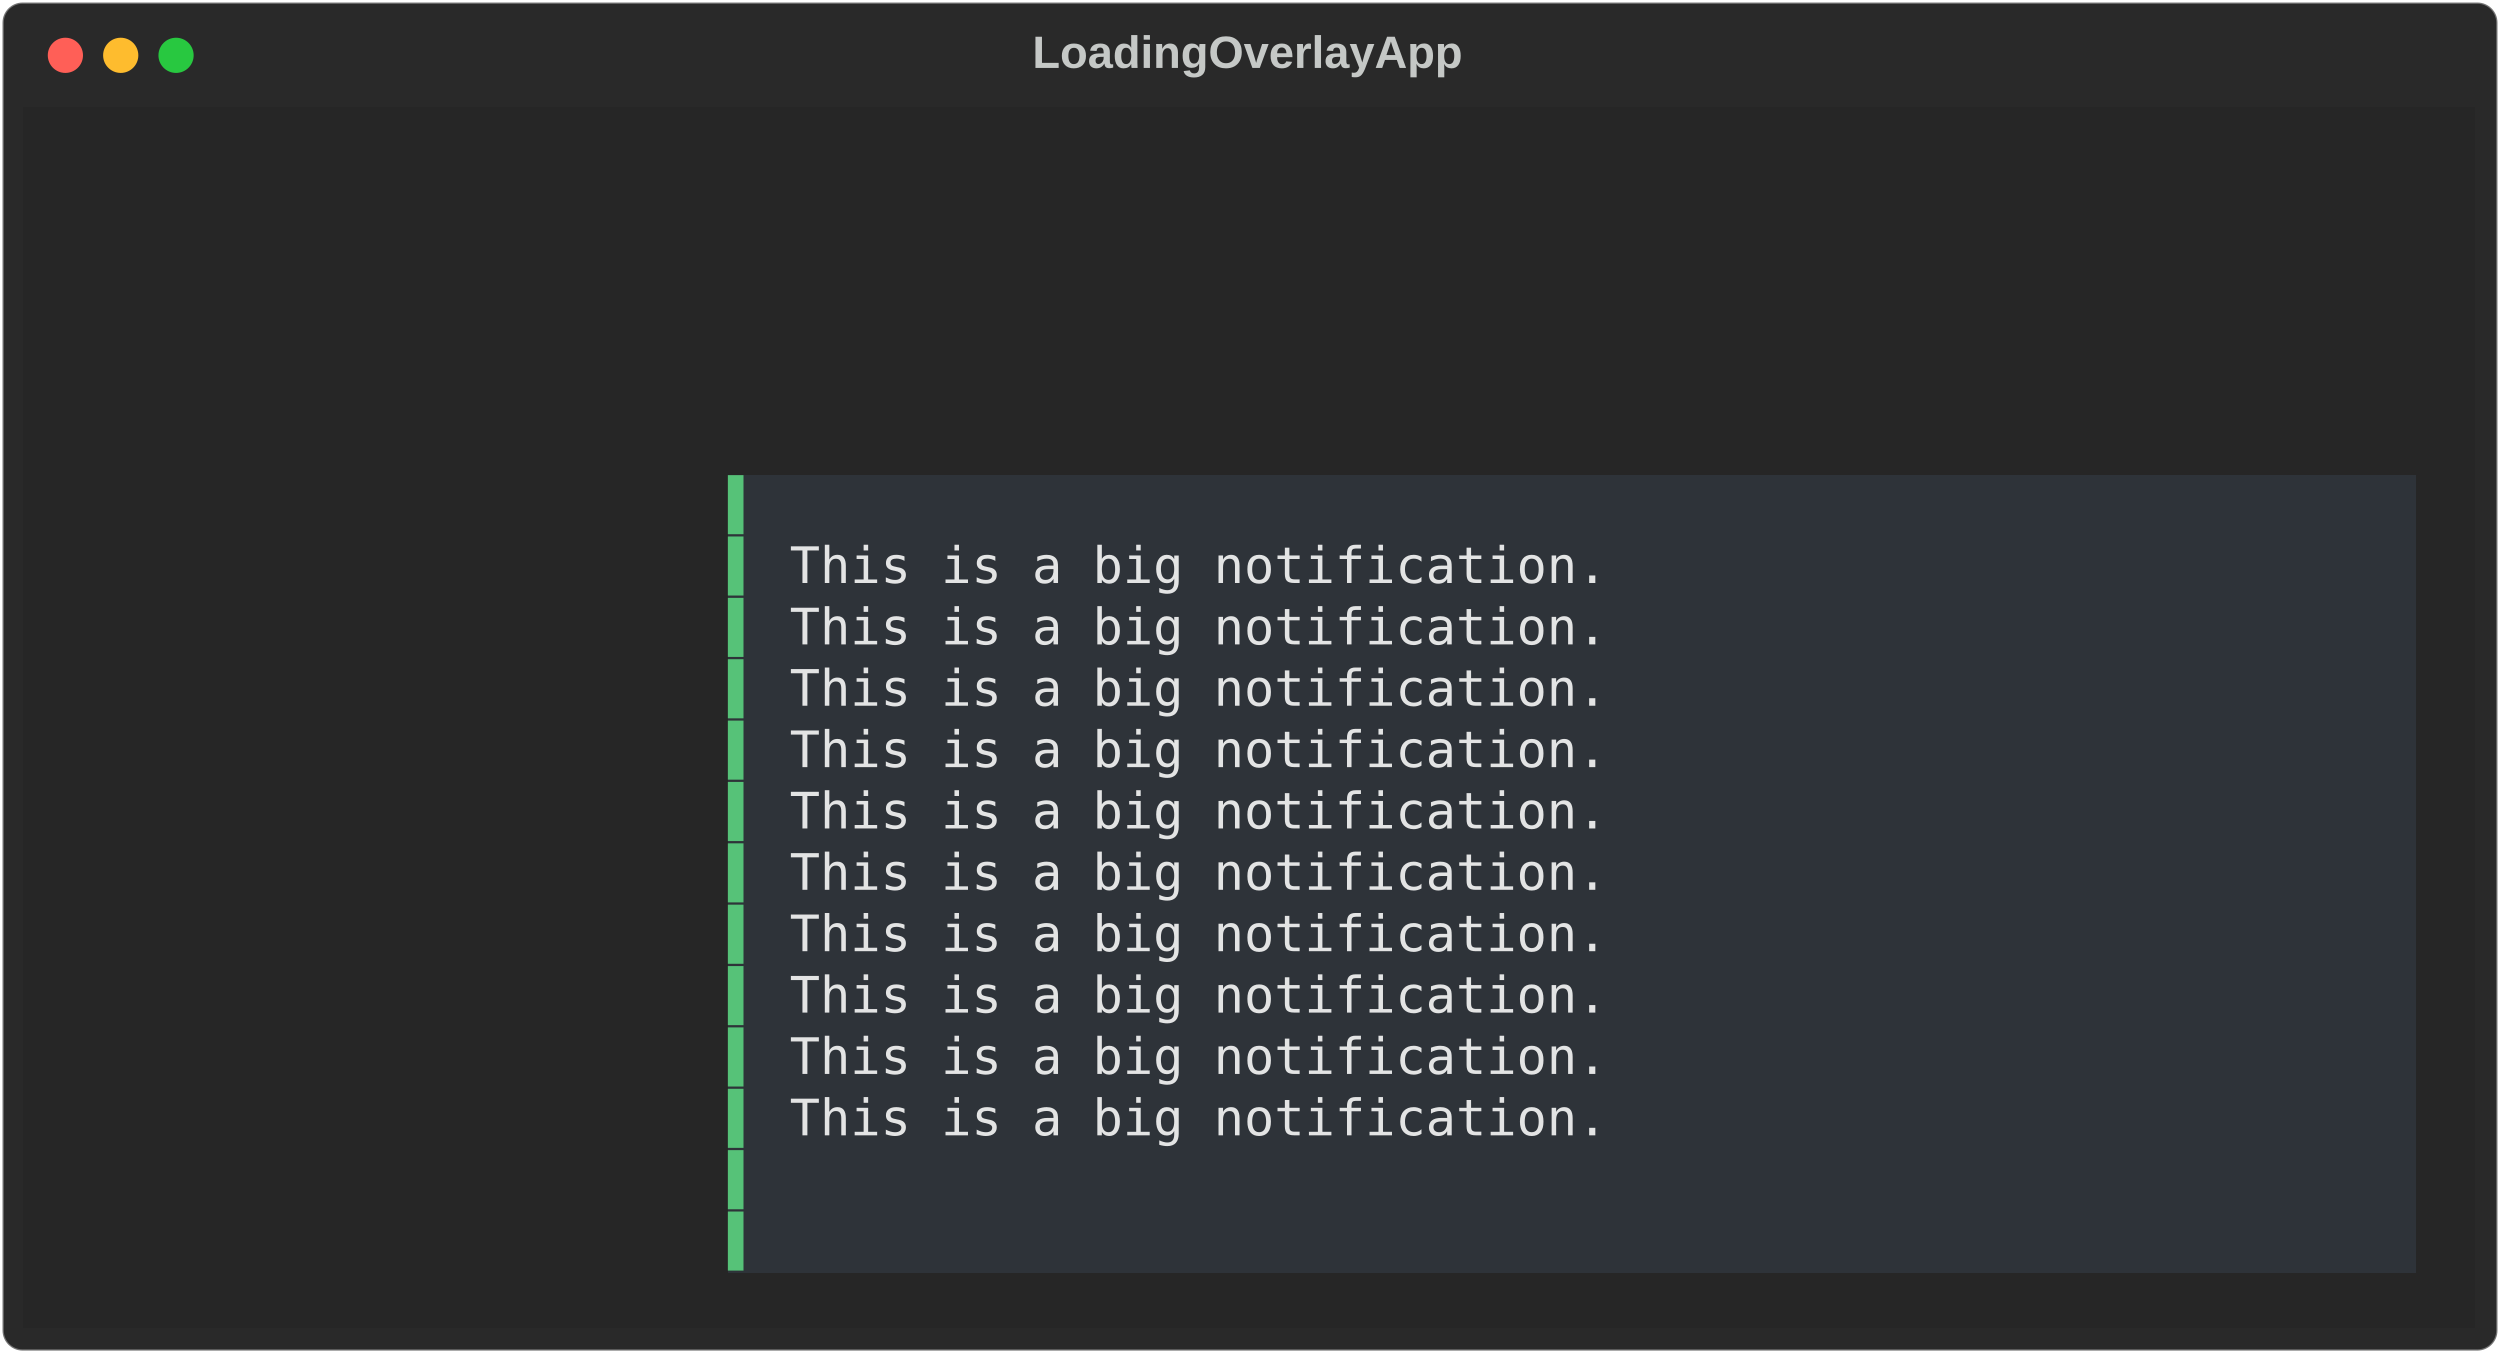
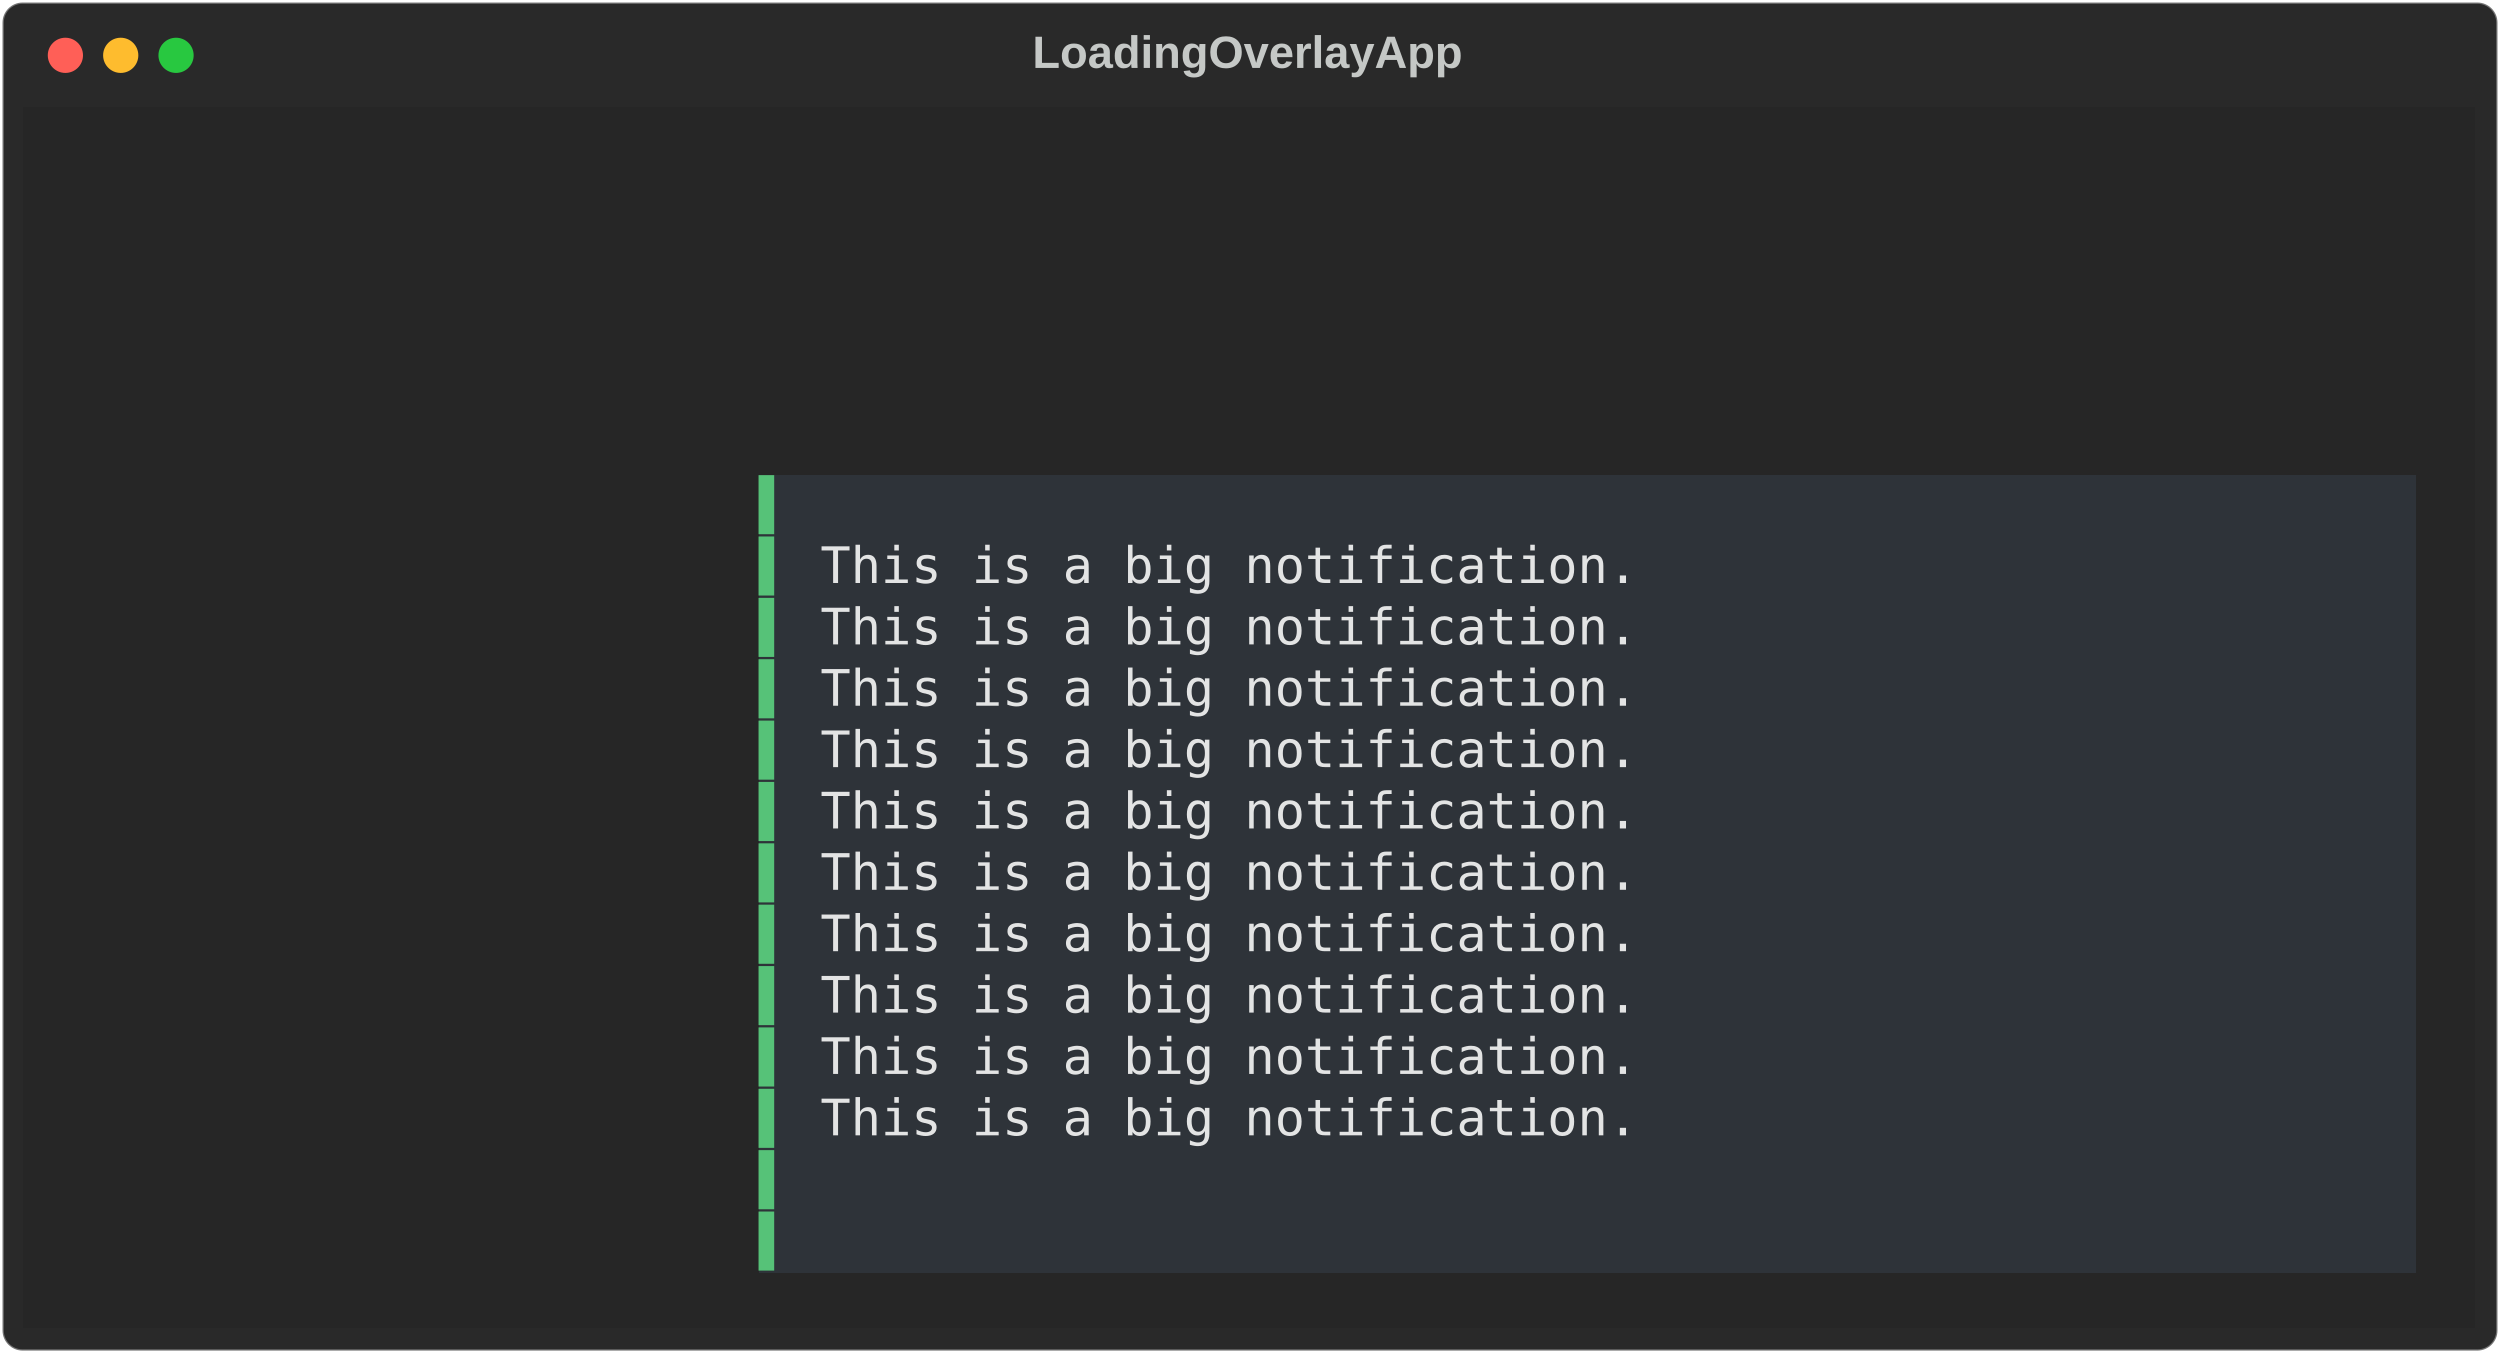
<svg xmlns="http://www.w3.org/2000/svg" class="rich-terminal" viewBox="0 0 994 538.0">
  <style>

    @font-face {
        font-family: "Fira Code";
        src: local("FiraCode-Regular"),
                url("https://cdnjs.cloudflare.com/ajax/libs/firacode/6.2.0/woff2/FiraCode-Regular.woff2") format("woff2"),
                url("https://cdnjs.cloudflare.com/ajax/libs/firacode/6.2.0/woff/FiraCode-Regular.woff") format("woff");
        font-style: normal;
        font-weight: 400;
    }
    @font-face {
        font-family: "Fira Code";
        src: local("FiraCode-Bold"),
                url("https://cdnjs.cloudflare.com/ajax/libs/firacode/6.2.0/woff2/FiraCode-Bold.woff2") format("woff2"),
                url("https://cdnjs.cloudflare.com/ajax/libs/firacode/6.2.0/woff/FiraCode-Bold.woff") format("woff");
        font-style: bold;
        font-weight: 700;
    }

-     .terminal-3736500247-matrix {
+     .terminal-3767891991-matrix {
        font-family: Fira Code, monospace;
        font-size: 20px;
        line-height: 24.4px;
        font-variant-east-asian: full-width;
    }

-     .terminal-3736500247-title {
+     .terminal-3767891991-title {
        font-size: 18px;
        font-weight: bold;
        font-family: arial;
    }

-     .terminal-3736500247-r1 { fill: #c5c8c6 }
- .terminal-3736500247-r2 { fill: #56c278 }
- .terminal-3736500247-r3 { fill: #e3e4e4 }
+     .terminal-3767891991-r1 { fill: #c5c8c6 }
+ .terminal-3767891991-r2 { fill: #56c278 }
+ .terminal-3767891991-r3 { fill: #e3e4e4 }
    </style>
  <defs>
-     <clipPath id="terminal-3736500247-clip-terminal">
+     <clipPath id="terminal-3767891991-clip-terminal">
      <rect x="0" y="0" width="975.0" height="487.0" />
    </clipPath>
-     <clipPath id="terminal-3736500247-line-0">
+     <clipPath id="terminal-3767891991-line-0">
      <rect x="0" y="1.5" width="976" height="24.65" />
    </clipPath>
-     <clipPath id="terminal-3736500247-line-1">
+     <clipPath id="terminal-3767891991-line-1">
      <rect x="0" y="25.9" width="976" height="24.65" />
    </clipPath>
-     <clipPath id="terminal-3736500247-line-2">
+     <clipPath id="terminal-3767891991-line-2">
      <rect x="0" y="50.3" width="976" height="24.65" />
    </clipPath>
-     <clipPath id="terminal-3736500247-line-3">
+     <clipPath id="terminal-3767891991-line-3">
      <rect x="0" y="74.7" width="976" height="24.65" />
    </clipPath>
-     <clipPath id="terminal-3736500247-line-4">
+     <clipPath id="terminal-3767891991-line-4">
      <rect x="0" y="99.1" width="976" height="24.65" />
    </clipPath>
-     <clipPath id="terminal-3736500247-line-5">
+     <clipPath id="terminal-3767891991-line-5">
      <rect x="0" y="123.5" width="976" height="24.65" />
    </clipPath>
-     <clipPath id="terminal-3736500247-line-6">
+     <clipPath id="terminal-3767891991-line-6">
      <rect x="0" y="147.9" width="976" height="24.65" />
    </clipPath>
-     <clipPath id="terminal-3736500247-line-7">
+     <clipPath id="terminal-3767891991-line-7">
      <rect x="0" y="172.3" width="976" height="24.65" />
    </clipPath>
-     <clipPath id="terminal-3736500247-line-8">
+     <clipPath id="terminal-3767891991-line-8">
      <rect x="0" y="196.7" width="976" height="24.65" />
    </clipPath>
-     <clipPath id="terminal-3736500247-line-9">
+     <clipPath id="terminal-3767891991-line-9">
      <rect x="0" y="221.1" width="976" height="24.65" />
    </clipPath>
-     <clipPath id="terminal-3736500247-line-10">
+     <clipPath id="terminal-3767891991-line-10">
      <rect x="0" y="245.5" width="976" height="24.65" />
    </clipPath>
-     <clipPath id="terminal-3736500247-line-11">
+     <clipPath id="terminal-3767891991-line-11">
      <rect x="0" y="269.9" width="976" height="24.65" />
    </clipPath>
-     <clipPath id="terminal-3736500247-line-12">
+     <clipPath id="terminal-3767891991-line-12">
      <rect x="0" y="294.3" width="976" height="24.65" />
    </clipPath>
-     <clipPath id="terminal-3736500247-line-13">
+     <clipPath id="terminal-3767891991-line-13">
      <rect x="0" y="318.7" width="976" height="24.65" />
    </clipPath>
-     <clipPath id="terminal-3736500247-line-14">
+     <clipPath id="terminal-3767891991-line-14">
      <rect x="0" y="343.1" width="976" height="24.65" />
    </clipPath>
-     <clipPath id="terminal-3736500247-line-15">
+     <clipPath id="terminal-3767891991-line-15">
      <rect x="0" y="367.5" width="976" height="24.65" />
    </clipPath>
-     <clipPath id="terminal-3736500247-line-16">
+     <clipPath id="terminal-3767891991-line-16">
      <rect x="0" y="391.9" width="976" height="24.65" />
    </clipPath>
-     <clipPath id="terminal-3736500247-line-17">
+     <clipPath id="terminal-3767891991-line-17">
      <rect x="0" y="416.3" width="976" height="24.65" />
    </clipPath>
-     <clipPath id="terminal-3736500247-line-18">
+     <clipPath id="terminal-3767891991-line-18">
      <rect x="0" y="440.7" width="976" height="24.65" />
    </clipPath>
  </defs>
  <rect fill="#292929" stroke="rgba(255,255,255,0.35)" stroke-width="1" x="1" y="1" width="992" height="536" rx="8" />
-   <text class="terminal-3736500247-title" fill="#c5c8c6" text-anchor="middle" x="496" y="27">LoadingOverlayApp</text>
+   <text class="terminal-3767891991-title" fill="#c5c8c6" text-anchor="middle" x="496" y="27">LoadingOverlayApp</text>
  <g transform="translate(26,22)">
    <circle cx="0" cy="0" r="7" fill="#ff5f57" />
    <circle cx="22" cy="0" r="7" fill="#febc2e" />
    <circle cx="44" cy="0" r="7" fill="#28c840" />
  </g>
-   <g transform="translate(9, 41)" clip-path="url(#terminal-3736500247-clip-terminal)">
+   <g transform="translate(9, 41)" clip-path="url(#terminal-3767891991-clip-terminal)">
    <rect fill="#262626" x="0" y="1.5" width="976" height="24.65" shape-rendering="crispEdges" />
    <rect fill="#262626" x="0" y="25.9" width="976" height="24.65" shape-rendering="crispEdges" />
    <rect fill="#262626" x="0" y="50.3" width="976" height="24.65" shape-rendering="crispEdges" />
    <rect fill="#262626" x="0" y="74.7" width="976" height="24.65" shape-rendering="crispEdges" />
    <rect fill="#262626" x="0" y="99.1" width="976" height="24.65" shape-rendering="crispEdges" />
    <rect fill="#262626" x="0" y="123.5" width="976" height="24.65" shape-rendering="crispEdges" />
-     <rect fill="#262626" x="0" y="147.9" width="280.6" height="24.65" shape-rendering="crispEdges" />
-     <rect fill="#2e3339" x="280.6" y="147.9" width="12.2" height="24.65" shape-rendering="crispEdges" />
-     <rect fill="#2e3339" x="292.8" y="147.9" width="658.8" height="24.65" shape-rendering="crispEdges" />
+     <rect fill="#262626" x="0" y="147.9" width="292.8" height="24.65" shape-rendering="crispEdges" />
+     <rect fill="#2e3339" x="292.8" y="147.9" width="12.2" height="24.65" shape-rendering="crispEdges" />
+     <rect fill="#2e3339" x="305" y="147.9" width="646.6" height="24.65" shape-rendering="crispEdges" />
    <rect fill="#262626" x="951.6" y="147.9" width="24.4" height="24.65" shape-rendering="crispEdges" />
-     <rect fill="#262626" x="0" y="172.3" width="280.6" height="24.65" shape-rendering="crispEdges" />
-     <rect fill="#2e3339" x="280.6" y="172.3" width="12.2" height="24.65" shape-rendering="crispEdges" />
+     <rect fill="#262626" x="0" y="172.3" width="292.8" height="24.65" shape-rendering="crispEdges" />
    <rect fill="#2e3339" x="292.8" y="172.3" width="12.2" height="24.65" shape-rendering="crispEdges" />
-     <rect fill="#2e3339" x="305" y="172.3" width="329.4" height="24.65" shape-rendering="crispEdges" />
-     <rect fill="#2e3339" x="634.4" y="172.3" width="317.2" height="24.65" shape-rendering="crispEdges" />
+     <rect fill="#2e3339" x="305" y="172.3" width="12.2" height="24.65" shape-rendering="crispEdges" />
+     <rect fill="#2e3339" x="317.2" y="172.3" width="329.4" height="24.65" shape-rendering="crispEdges" />
+     <rect fill="#2e3339" x="646.6" y="172.3" width="305" height="24.65" shape-rendering="crispEdges" />
    <rect fill="#262626" x="951.6" y="172.3" width="24.4" height="24.65" shape-rendering="crispEdges" />
-     <rect fill="#262626" x="0" y="196.7" width="280.6" height="24.65" shape-rendering="crispEdges" />
-     <rect fill="#2e3339" x="280.6" y="196.7" width="12.2" height="24.65" shape-rendering="crispEdges" />
+     <rect fill="#262626" x="0" y="196.7" width="292.8" height="24.65" shape-rendering="crispEdges" />
    <rect fill="#2e3339" x="292.8" y="196.7" width="12.2" height="24.65" shape-rendering="crispEdges" />
-     <rect fill="#2e3339" x="305" y="196.7" width="329.4" height="24.65" shape-rendering="crispEdges" />
-     <rect fill="#2e3339" x="634.4" y="196.7" width="317.2" height="24.65" shape-rendering="crispEdges" />
+     <rect fill="#2e3339" x="305" y="196.7" width="12.2" height="24.65" shape-rendering="crispEdges" />
+     <rect fill="#2e3339" x="317.2" y="196.7" width="329.4" height="24.65" shape-rendering="crispEdges" />
+     <rect fill="#2e3339" x="646.6" y="196.7" width="305" height="24.65" shape-rendering="crispEdges" />
    <rect fill="#262626" x="951.6" y="196.7" width="24.4" height="24.65" shape-rendering="crispEdges" />
-     <rect fill="#262626" x="0" y="221.1" width="280.6" height="24.65" shape-rendering="crispEdges" />
-     <rect fill="#2e3339" x="280.6" y="221.1" width="12.2" height="24.65" shape-rendering="crispEdges" />
+     <rect fill="#262626" x="0" y="221.1" width="292.8" height="24.65" shape-rendering="crispEdges" />
    <rect fill="#2e3339" x="292.8" y="221.1" width="12.2" height="24.65" shape-rendering="crispEdges" />
-     <rect fill="#2e3339" x="305" y="221.1" width="329.4" height="24.65" shape-rendering="crispEdges" />
-     <rect fill="#2e3339" x="634.4" y="221.1" width="317.2" height="24.65" shape-rendering="crispEdges" />
+     <rect fill="#2e3339" x="305" y="221.1" width="12.2" height="24.65" shape-rendering="crispEdges" />
+     <rect fill="#2e3339" x="317.2" y="221.1" width="329.4" height="24.65" shape-rendering="crispEdges" />
+     <rect fill="#2e3339" x="646.6" y="221.1" width="305" height="24.65" shape-rendering="crispEdges" />
    <rect fill="#262626" x="951.6" y="221.1" width="24.4" height="24.65" shape-rendering="crispEdges" />
-     <rect fill="#262626" x="0" y="245.5" width="280.6" height="24.65" shape-rendering="crispEdges" />
-     <rect fill="#2e3339" x="280.6" y="245.5" width="12.2" height="24.65" shape-rendering="crispEdges" />
+     <rect fill="#262626" x="0" y="245.5" width="292.8" height="24.65" shape-rendering="crispEdges" />
    <rect fill="#2e3339" x="292.8" y="245.5" width="12.2" height="24.65" shape-rendering="crispEdges" />
-     <rect fill="#2e3339" x="305" y="245.5" width="329.4" height="24.65" shape-rendering="crispEdges" />
-     <rect fill="#2e3339" x="634.4" y="245.5" width="317.2" height="24.65" shape-rendering="crispEdges" />
+     <rect fill="#2e3339" x="305" y="245.5" width="12.2" height="24.65" shape-rendering="crispEdges" />
+     <rect fill="#2e3339" x="317.2" y="245.5" width="329.4" height="24.65" shape-rendering="crispEdges" />
+     <rect fill="#2e3339" x="646.6" y="245.5" width="305" height="24.65" shape-rendering="crispEdges" />
    <rect fill="#262626" x="951.6" y="245.5" width="24.4" height="24.65" shape-rendering="crispEdges" />
-     <rect fill="#262626" x="0" y="269.9" width="280.6" height="24.65" shape-rendering="crispEdges" />
-     <rect fill="#2e3339" x="280.6" y="269.9" width="12.2" height="24.65" shape-rendering="crispEdges" />
+     <rect fill="#262626" x="0" y="269.9" width="292.8" height="24.65" shape-rendering="crispEdges" />
    <rect fill="#2e3339" x="292.8" y="269.9" width="12.2" height="24.65" shape-rendering="crispEdges" />
-     <rect fill="#2e3339" x="305" y="269.9" width="329.4" height="24.65" shape-rendering="crispEdges" />
-     <rect fill="#2e3339" x="634.4" y="269.9" width="317.2" height="24.65" shape-rendering="crispEdges" />
+     <rect fill="#2e3339" x="305" y="269.9" width="12.2" height="24.65" shape-rendering="crispEdges" />
+     <rect fill="#2e3339" x="317.2" y="269.9" width="329.4" height="24.65" shape-rendering="crispEdges" />
+     <rect fill="#2e3339" x="646.6" y="269.9" width="305" height="24.65" shape-rendering="crispEdges" />
    <rect fill="#262626" x="951.6" y="269.9" width="24.4" height="24.65" shape-rendering="crispEdges" />
-     <rect fill="#262626" x="0" y="294.3" width="280.6" height="24.65" shape-rendering="crispEdges" />
-     <rect fill="#2e3339" x="280.6" y="294.3" width="12.2" height="24.65" shape-rendering="crispEdges" />
+     <rect fill="#262626" x="0" y="294.3" width="292.8" height="24.65" shape-rendering="crispEdges" />
    <rect fill="#2e3339" x="292.8" y="294.3" width="12.2" height="24.65" shape-rendering="crispEdges" />
-     <rect fill="#2e3339" x="305" y="294.3" width="329.4" height="24.65" shape-rendering="crispEdges" />
-     <rect fill="#2e3339" x="634.4" y="294.3" width="317.2" height="24.65" shape-rendering="crispEdges" />
+     <rect fill="#2e3339" x="305" y="294.3" width="12.2" height="24.65" shape-rendering="crispEdges" />
+     <rect fill="#2e3339" x="317.2" y="294.3" width="329.4" height="24.65" shape-rendering="crispEdges" />
+     <rect fill="#2e3339" x="646.6" y="294.3" width="305" height="24.65" shape-rendering="crispEdges" />
    <rect fill="#262626" x="951.6" y="294.3" width="24.4" height="24.65" shape-rendering="crispEdges" />
-     <rect fill="#262626" x="0" y="318.7" width="280.6" height="24.65" shape-rendering="crispEdges" />
-     <rect fill="#2e3339" x="280.6" y="318.7" width="12.2" height="24.65" shape-rendering="crispEdges" />
+     <rect fill="#262626" x="0" y="318.7" width="292.8" height="24.65" shape-rendering="crispEdges" />
    <rect fill="#2e3339" x="292.8" y="318.7" width="12.2" height="24.65" shape-rendering="crispEdges" />
-     <rect fill="#2e3339" x="305" y="318.7" width="329.4" height="24.65" shape-rendering="crispEdges" />
-     <rect fill="#2e3339" x="634.4" y="318.7" width="317.2" height="24.65" shape-rendering="crispEdges" />
+     <rect fill="#2e3339" x="305" y="318.7" width="12.2" height="24.65" shape-rendering="crispEdges" />
+     <rect fill="#2e3339" x="317.2" y="318.7" width="329.4" height="24.65" shape-rendering="crispEdges" />
+     <rect fill="#2e3339" x="646.6" y="318.7" width="305" height="24.65" shape-rendering="crispEdges" />
    <rect fill="#262626" x="951.6" y="318.7" width="24.4" height="24.65" shape-rendering="crispEdges" />
-     <rect fill="#262626" x="0" y="343.1" width="280.6" height="24.65" shape-rendering="crispEdges" />
-     <rect fill="#2e3339" x="280.6" y="343.1" width="12.2" height="24.65" shape-rendering="crispEdges" />
+     <rect fill="#262626" x="0" y="343.1" width="292.8" height="24.65" shape-rendering="crispEdges" />
    <rect fill="#2e3339" x="292.8" y="343.1" width="12.2" height="24.65" shape-rendering="crispEdges" />
-     <rect fill="#2e3339" x="305" y="343.1" width="329.4" height="24.65" shape-rendering="crispEdges" />
-     <rect fill="#2e3339" x="634.4" y="343.1" width="317.2" height="24.65" shape-rendering="crispEdges" />
+     <rect fill="#2e3339" x="305" y="343.1" width="12.2" height="24.65" shape-rendering="crispEdges" />
+     <rect fill="#2e3339" x="317.2" y="343.1" width="329.4" height="24.65" shape-rendering="crispEdges" />
+     <rect fill="#2e3339" x="646.6" y="343.1" width="305" height="24.65" shape-rendering="crispEdges" />
    <rect fill="#262626" x="951.6" y="343.1" width="24.4" height="24.65" shape-rendering="crispEdges" />
-     <rect fill="#262626" x="0" y="367.5" width="280.6" height="24.65" shape-rendering="crispEdges" />
-     <rect fill="#2e3339" x="280.6" y="367.5" width="12.2" height="24.65" shape-rendering="crispEdges" />
+     <rect fill="#262626" x="0" y="367.5" width="292.8" height="24.65" shape-rendering="crispEdges" />
    <rect fill="#2e3339" x="292.8" y="367.5" width="12.2" height="24.65" shape-rendering="crispEdges" />
-     <rect fill="#2e3339" x="305" y="367.5" width="329.4" height="24.65" shape-rendering="crispEdges" />
-     <rect fill="#2e3339" x="634.4" y="367.5" width="317.2" height="24.65" shape-rendering="crispEdges" />
+     <rect fill="#2e3339" x="305" y="367.5" width="12.2" height="24.65" shape-rendering="crispEdges" />
+     <rect fill="#2e3339" x="317.2" y="367.5" width="329.4" height="24.65" shape-rendering="crispEdges" />
+     <rect fill="#2e3339" x="646.6" y="367.5" width="305" height="24.65" shape-rendering="crispEdges" />
    <rect fill="#262626" x="951.6" y="367.5" width="24.4" height="24.65" shape-rendering="crispEdges" />
-     <rect fill="#262626" x="0" y="391.9" width="280.6" height="24.65" shape-rendering="crispEdges" />
-     <rect fill="#2e3339" x="280.6" y="391.9" width="12.2" height="24.65" shape-rendering="crispEdges" />
+     <rect fill="#262626" x="0" y="391.9" width="292.8" height="24.65" shape-rendering="crispEdges" />
    <rect fill="#2e3339" x="292.8" y="391.9" width="12.2" height="24.65" shape-rendering="crispEdges" />
-     <rect fill="#2e3339" x="305" y="391.9" width="329.4" height="24.65" shape-rendering="crispEdges" />
-     <rect fill="#2e3339" x="634.4" y="391.9" width="317.2" height="24.65" shape-rendering="crispEdges" />
+     <rect fill="#2e3339" x="305" y="391.9" width="12.2" height="24.65" shape-rendering="crispEdges" />
+     <rect fill="#2e3339" x="317.2" y="391.9" width="329.4" height="24.65" shape-rendering="crispEdges" />
+     <rect fill="#2e3339" x="646.6" y="391.9" width="305" height="24.65" shape-rendering="crispEdges" />
    <rect fill="#262626" x="951.6" y="391.9" width="24.4" height="24.65" shape-rendering="crispEdges" />
-     <rect fill="#262626" x="0" y="416.3" width="280.6" height="24.65" shape-rendering="crispEdges" />
-     <rect fill="#2e3339" x="280.6" y="416.3" width="12.2" height="24.65" shape-rendering="crispEdges" />
-     <rect fill="#2e3339" x="292.8" y="416.3" width="658.8" height="24.65" shape-rendering="crispEdges" />
+     <rect fill="#262626" x="0" y="416.3" width="292.8" height="24.65" shape-rendering="crispEdges" />
+     <rect fill="#2e3339" x="292.8" y="416.3" width="12.2" height="24.65" shape-rendering="crispEdges" />
+     <rect fill="#2e3339" x="305" y="416.3" width="646.6" height="24.65" shape-rendering="crispEdges" />
    <rect fill="#262626" x="951.6" y="416.3" width="24.4" height="24.65" shape-rendering="crispEdges" />
-     <rect fill="#262626" x="0" y="440.7" width="280.6" height="24.65" shape-rendering="crispEdges" />
-     <rect fill="#2e3339" x="280.6" y="440.7" width="12.2" height="24.65" shape-rendering="crispEdges" />
-     <rect fill="#2e3339" x="292.8" y="440.7" width="658.8" height="24.65" shape-rendering="crispEdges" />
+     <rect fill="#262626" x="0" y="440.7" width="292.8" height="24.65" shape-rendering="crispEdges" />
+     <rect fill="#2e3339" x="292.8" y="440.7" width="12.2" height="24.65" shape-rendering="crispEdges" />
+     <rect fill="#2e3339" x="305" y="440.7" width="646.6" height="24.65" shape-rendering="crispEdges" />
    <rect fill="#262626" x="951.6" y="440.7" width="24.4" height="24.65" shape-rendering="crispEdges" />
    <rect fill="#262626" x="0" y="465.1" width="976" height="24.65" shape-rendering="crispEdges" />
-     <g class="terminal-3736500247-matrix">
-       <text class="terminal-3736500247-r1" x="976" y="20" textLength="12.2" clip-path="url(#terminal-3736500247-line-0)">
- </text>
-       <text class="terminal-3736500247-r1" x="976" y="44.4" textLength="12.2" clip-path="url(#terminal-3736500247-line-1)">
- </text>
-       <text class="terminal-3736500247-r1" x="976" y="68.8" textLength="12.2" clip-path="url(#terminal-3736500247-line-2)">
- </text>
-       <text class="terminal-3736500247-r1" x="976" y="93.2" textLength="12.2" clip-path="url(#terminal-3736500247-line-3)">
- </text>
-       <text class="terminal-3736500247-r1" x="976" y="117.6" textLength="12.2" clip-path="url(#terminal-3736500247-line-4)">
- </text>
-       <text class="terminal-3736500247-r1" x="976" y="142" textLength="12.2" clip-path="url(#terminal-3736500247-line-5)">
- </text>
-       <text class="terminal-3736500247-r2" x="280.6" y="166.4" textLength="12.2" clip-path="url(#terminal-3736500247-line-6)">▌</text>
-       <text class="terminal-3736500247-r1" x="976" y="166.4" textLength="12.2" clip-path="url(#terminal-3736500247-line-6)">
- </text>
-       <text class="terminal-3736500247-r2" x="280.6" y="190.8" textLength="12.2" clip-path="url(#terminal-3736500247-line-7)">▌</text>
-       <text class="terminal-3736500247-r3" x="305" y="190.8" textLength="329.4" clip-path="url(#terminal-3736500247-line-7)">This is a big notification.</text>
-       <text class="terminal-3736500247-r1" x="976" y="190.8" textLength="12.2" clip-path="url(#terminal-3736500247-line-7)">
- </text>
-       <text class="terminal-3736500247-r2" x="280.6" y="215.2" textLength="12.2" clip-path="url(#terminal-3736500247-line-8)">▌</text>
-       <text class="terminal-3736500247-r3" x="305" y="215.2" textLength="329.4" clip-path="url(#terminal-3736500247-line-8)">This is a big notification.</text>
-       <text class="terminal-3736500247-r1" x="976" y="215.2" textLength="12.2" clip-path="url(#terminal-3736500247-line-8)">
- </text>
-       <text class="terminal-3736500247-r2" x="280.6" y="239.6" textLength="12.2" clip-path="url(#terminal-3736500247-line-9)">▌</text>
-       <text class="terminal-3736500247-r3" x="305" y="239.6" textLength="329.4" clip-path="url(#terminal-3736500247-line-9)">This is a big notification.</text>
-       <text class="terminal-3736500247-r1" x="976" y="239.6" textLength="12.2" clip-path="url(#terminal-3736500247-line-9)">
- </text>
-       <text class="terminal-3736500247-r2" x="280.6" y="264" textLength="12.2" clip-path="url(#terminal-3736500247-line-10)">▌</text>
-       <text class="terminal-3736500247-r3" x="305" y="264" textLength="329.4" clip-path="url(#terminal-3736500247-line-10)">This is a big notification.</text>
-       <text class="terminal-3736500247-r1" x="976" y="264" textLength="12.2" clip-path="url(#terminal-3736500247-line-10)">
- </text>
-       <text class="terminal-3736500247-r2" x="280.6" y="288.4" textLength="12.2" clip-path="url(#terminal-3736500247-line-11)">▌</text>
-       <text class="terminal-3736500247-r3" x="305" y="288.4" textLength="329.4" clip-path="url(#terminal-3736500247-line-11)">This is a big notification.</text>
-       <text class="terminal-3736500247-r1" x="976" y="288.4" textLength="12.2" clip-path="url(#terminal-3736500247-line-11)">
- </text>
-       <text class="terminal-3736500247-r2" x="280.6" y="312.8" textLength="12.2" clip-path="url(#terminal-3736500247-line-12)">▌</text>
-       <text class="terminal-3736500247-r3" x="305" y="312.8" textLength="329.4" clip-path="url(#terminal-3736500247-line-12)">This is a big notification.</text>
-       <text class="terminal-3736500247-r1" x="976" y="312.8" textLength="12.2" clip-path="url(#terminal-3736500247-line-12)">
- </text>
-       <text class="terminal-3736500247-r2" x="280.6" y="337.2" textLength="12.2" clip-path="url(#terminal-3736500247-line-13)">▌</text>
-       <text class="terminal-3736500247-r3" x="305" y="337.2" textLength="329.4" clip-path="url(#terminal-3736500247-line-13)">This is a big notification.</text>
-       <text class="terminal-3736500247-r1" x="976" y="337.2" textLength="12.2" clip-path="url(#terminal-3736500247-line-13)">
- </text>
-       <text class="terminal-3736500247-r2" x="280.6" y="361.6" textLength="12.2" clip-path="url(#terminal-3736500247-line-14)">▌</text>
-       <text class="terminal-3736500247-r3" x="305" y="361.6" textLength="329.4" clip-path="url(#terminal-3736500247-line-14)">This is a big notification.</text>
-       <text class="terminal-3736500247-r1" x="976" y="361.6" textLength="12.2" clip-path="url(#terminal-3736500247-line-14)">
- </text>
-       <text class="terminal-3736500247-r2" x="280.6" y="386" textLength="12.2" clip-path="url(#terminal-3736500247-line-15)">▌</text>
-       <text class="terminal-3736500247-r3" x="305" y="386" textLength="329.4" clip-path="url(#terminal-3736500247-line-15)">This is a big notification.</text>
-       <text class="terminal-3736500247-r1" x="976" y="386" textLength="12.2" clip-path="url(#terminal-3736500247-line-15)">
- </text>
-       <text class="terminal-3736500247-r2" x="280.6" y="410.4" textLength="12.2" clip-path="url(#terminal-3736500247-line-16)">▌</text>
-       <text class="terminal-3736500247-r3" x="305" y="410.4" textLength="329.4" clip-path="url(#terminal-3736500247-line-16)">This is a big notification.</text>
-       <text class="terminal-3736500247-r1" x="976" y="410.4" textLength="12.2" clip-path="url(#terminal-3736500247-line-16)">
- </text>
-       <text class="terminal-3736500247-r2" x="280.6" y="434.8" textLength="12.2" clip-path="url(#terminal-3736500247-line-17)">▌</text>
-       <text class="terminal-3736500247-r1" x="976" y="434.8" textLength="12.2" clip-path="url(#terminal-3736500247-line-17)">
- </text>
-       <text class="terminal-3736500247-r2" x="280.6" y="459.2" textLength="12.2" clip-path="url(#terminal-3736500247-line-18)">▌</text>
-       <text class="terminal-3736500247-r1" x="976" y="459.2" textLength="12.2" clip-path="url(#terminal-3736500247-line-18)">
+     <g class="terminal-3767891991-matrix">
+       <text class="terminal-3767891991-r1" x="976" y="20" textLength="12.2" clip-path="url(#terminal-3767891991-line-0)">
+ </text>
+       <text class="terminal-3767891991-r1" x="976" y="44.4" textLength="12.2" clip-path="url(#terminal-3767891991-line-1)">
+ </text>
+       <text class="terminal-3767891991-r1" x="976" y="68.8" textLength="12.2" clip-path="url(#terminal-3767891991-line-2)">
+ </text>
+       <text class="terminal-3767891991-r1" x="976" y="93.2" textLength="12.2" clip-path="url(#terminal-3767891991-line-3)">
+ </text>
+       <text class="terminal-3767891991-r1" x="976" y="117.6" textLength="12.2" clip-path="url(#terminal-3767891991-line-4)">
+ </text>
+       <text class="terminal-3767891991-r1" x="976" y="142" textLength="12.2" clip-path="url(#terminal-3767891991-line-5)">
+ </text>
+       <text class="terminal-3767891991-r2" x="292.8" y="166.4" textLength="12.2" clip-path="url(#terminal-3767891991-line-6)">▌</text>
+       <text class="terminal-3767891991-r1" x="976" y="166.4" textLength="12.2" clip-path="url(#terminal-3767891991-line-6)">
+ </text>
+       <text class="terminal-3767891991-r2" x="292.8" y="190.8" textLength="12.2" clip-path="url(#terminal-3767891991-line-7)">▌</text>
+       <text class="terminal-3767891991-r3" x="317.2" y="190.8" textLength="329.4" clip-path="url(#terminal-3767891991-line-7)">This is a big notification.</text>
+       <text class="terminal-3767891991-r1" x="976" y="190.8" textLength="12.2" clip-path="url(#terminal-3767891991-line-7)">
+ </text>
+       <text class="terminal-3767891991-r2" x="292.8" y="215.2" textLength="12.2" clip-path="url(#terminal-3767891991-line-8)">▌</text>
+       <text class="terminal-3767891991-r3" x="317.2" y="215.2" textLength="329.4" clip-path="url(#terminal-3767891991-line-8)">This is a big notification.</text>
+       <text class="terminal-3767891991-r1" x="976" y="215.2" textLength="12.2" clip-path="url(#terminal-3767891991-line-8)">
+ </text>
+       <text class="terminal-3767891991-r2" x="292.8" y="239.6" textLength="12.2" clip-path="url(#terminal-3767891991-line-9)">▌</text>
+       <text class="terminal-3767891991-r3" x="317.2" y="239.6" textLength="329.4" clip-path="url(#terminal-3767891991-line-9)">This is a big notification.</text>
+       <text class="terminal-3767891991-r1" x="976" y="239.6" textLength="12.2" clip-path="url(#terminal-3767891991-line-9)">
+ </text>
+       <text class="terminal-3767891991-r2" x="292.8" y="264" textLength="12.2" clip-path="url(#terminal-3767891991-line-10)">▌</text>
+       <text class="terminal-3767891991-r3" x="317.2" y="264" textLength="329.4" clip-path="url(#terminal-3767891991-line-10)">This is a big notification.</text>
+       <text class="terminal-3767891991-r1" x="976" y="264" textLength="12.2" clip-path="url(#terminal-3767891991-line-10)">
+ </text>
+       <text class="terminal-3767891991-r2" x="292.8" y="288.4" textLength="12.2" clip-path="url(#terminal-3767891991-line-11)">▌</text>
+       <text class="terminal-3767891991-r3" x="317.2" y="288.4" textLength="329.4" clip-path="url(#terminal-3767891991-line-11)">This is a big notification.</text>
+       <text class="terminal-3767891991-r1" x="976" y="288.4" textLength="12.2" clip-path="url(#terminal-3767891991-line-11)">
+ </text>
+       <text class="terminal-3767891991-r2" x="292.8" y="312.8" textLength="12.2" clip-path="url(#terminal-3767891991-line-12)">▌</text>
+       <text class="terminal-3767891991-r3" x="317.2" y="312.8" textLength="329.4" clip-path="url(#terminal-3767891991-line-12)">This is a big notification.</text>
+       <text class="terminal-3767891991-r1" x="976" y="312.8" textLength="12.2" clip-path="url(#terminal-3767891991-line-12)">
+ </text>
+       <text class="terminal-3767891991-r2" x="292.8" y="337.2" textLength="12.2" clip-path="url(#terminal-3767891991-line-13)">▌</text>
+       <text class="terminal-3767891991-r3" x="317.2" y="337.2" textLength="329.4" clip-path="url(#terminal-3767891991-line-13)">This is a big notification.</text>
+       <text class="terminal-3767891991-r1" x="976" y="337.2" textLength="12.2" clip-path="url(#terminal-3767891991-line-13)">
+ </text>
+       <text class="terminal-3767891991-r2" x="292.8" y="361.6" textLength="12.2" clip-path="url(#terminal-3767891991-line-14)">▌</text>
+       <text class="terminal-3767891991-r3" x="317.2" y="361.6" textLength="329.4" clip-path="url(#terminal-3767891991-line-14)">This is a big notification.</text>
+       <text class="terminal-3767891991-r1" x="976" y="361.6" textLength="12.2" clip-path="url(#terminal-3767891991-line-14)">
+ </text>
+       <text class="terminal-3767891991-r2" x="292.8" y="386" textLength="12.2" clip-path="url(#terminal-3767891991-line-15)">▌</text>
+       <text class="terminal-3767891991-r3" x="317.2" y="386" textLength="329.4" clip-path="url(#terminal-3767891991-line-15)">This is a big notification.</text>
+       <text class="terminal-3767891991-r1" x="976" y="386" textLength="12.2" clip-path="url(#terminal-3767891991-line-15)">
+ </text>
+       <text class="terminal-3767891991-r2" x="292.8" y="410.4" textLength="12.2" clip-path="url(#terminal-3767891991-line-16)">▌</text>
+       <text class="terminal-3767891991-r3" x="317.2" y="410.4" textLength="329.4" clip-path="url(#terminal-3767891991-line-16)">This is a big notification.</text>
+       <text class="terminal-3767891991-r1" x="976" y="410.4" textLength="12.2" clip-path="url(#terminal-3767891991-line-16)">
+ </text>
+       <text class="terminal-3767891991-r2" x="292.8" y="434.8" textLength="12.2" clip-path="url(#terminal-3767891991-line-17)">▌</text>
+       <text class="terminal-3767891991-r1" x="976" y="434.8" textLength="12.2" clip-path="url(#terminal-3767891991-line-17)">
+ </text>
+       <text class="terminal-3767891991-r2" x="292.8" y="459.2" textLength="12.2" clip-path="url(#terminal-3767891991-line-18)">▌</text>
+       <text class="terminal-3767891991-r1" x="976" y="459.2" textLength="12.2" clip-path="url(#terminal-3767891991-line-18)">
</text>
    </g>
  </g>
</svg>
